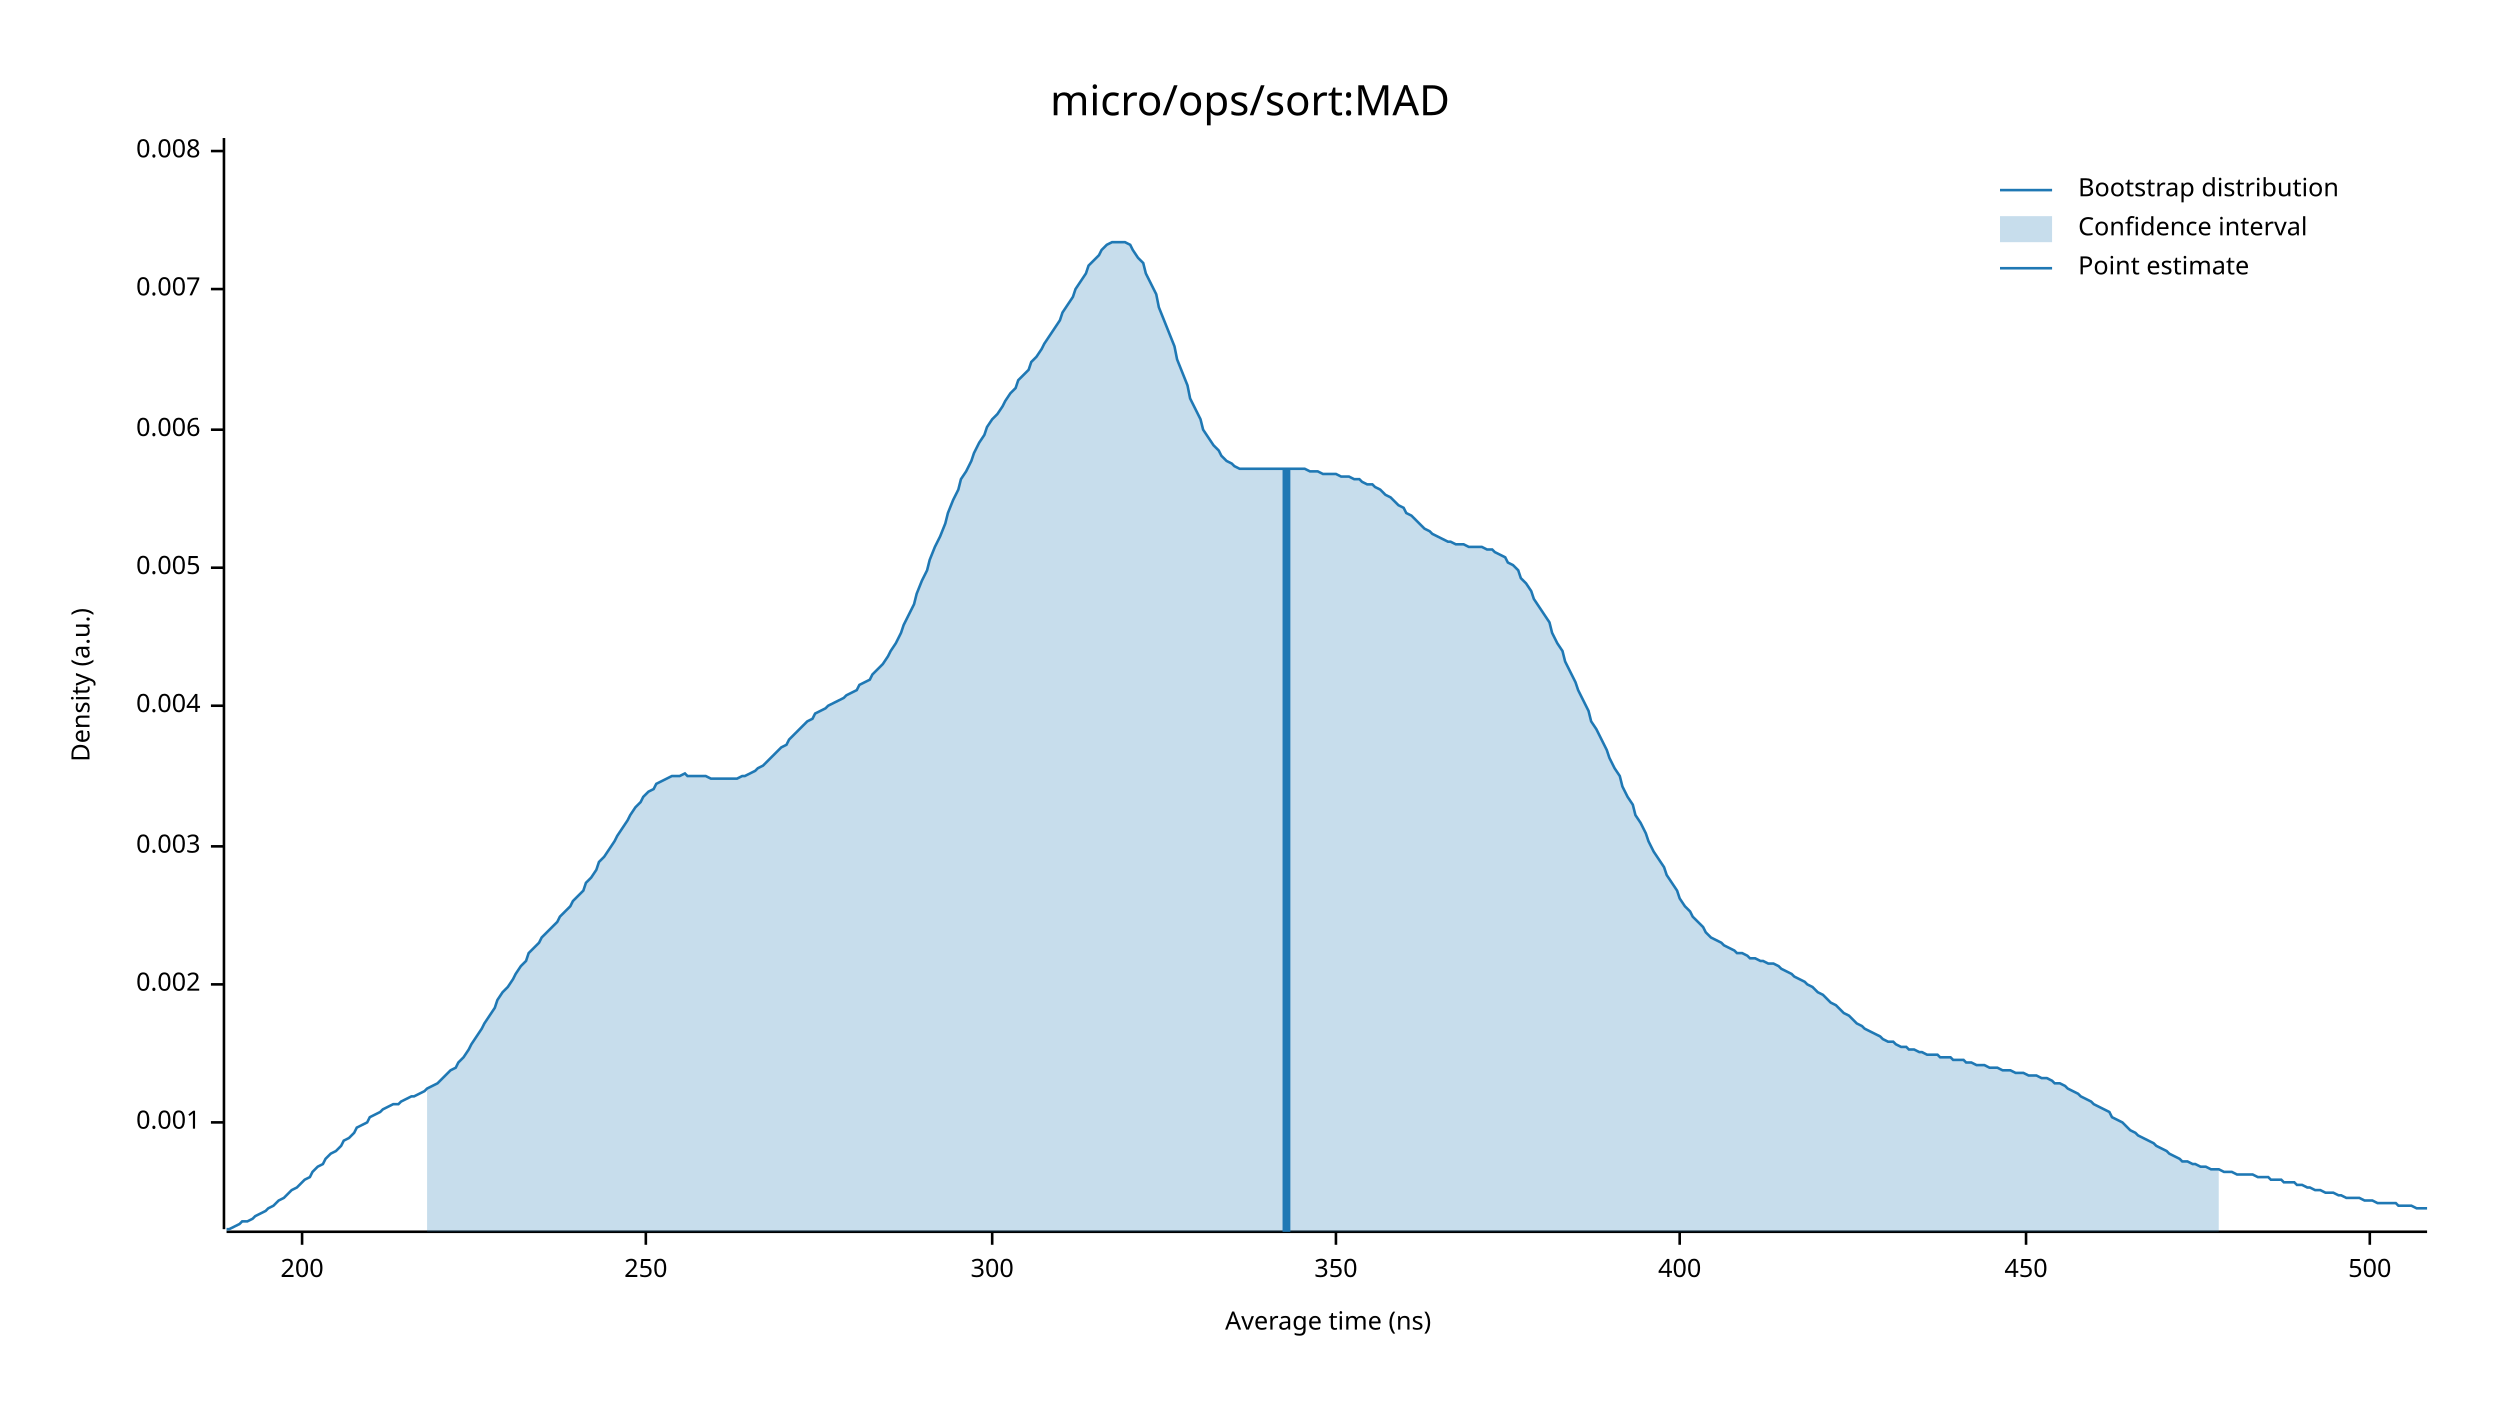
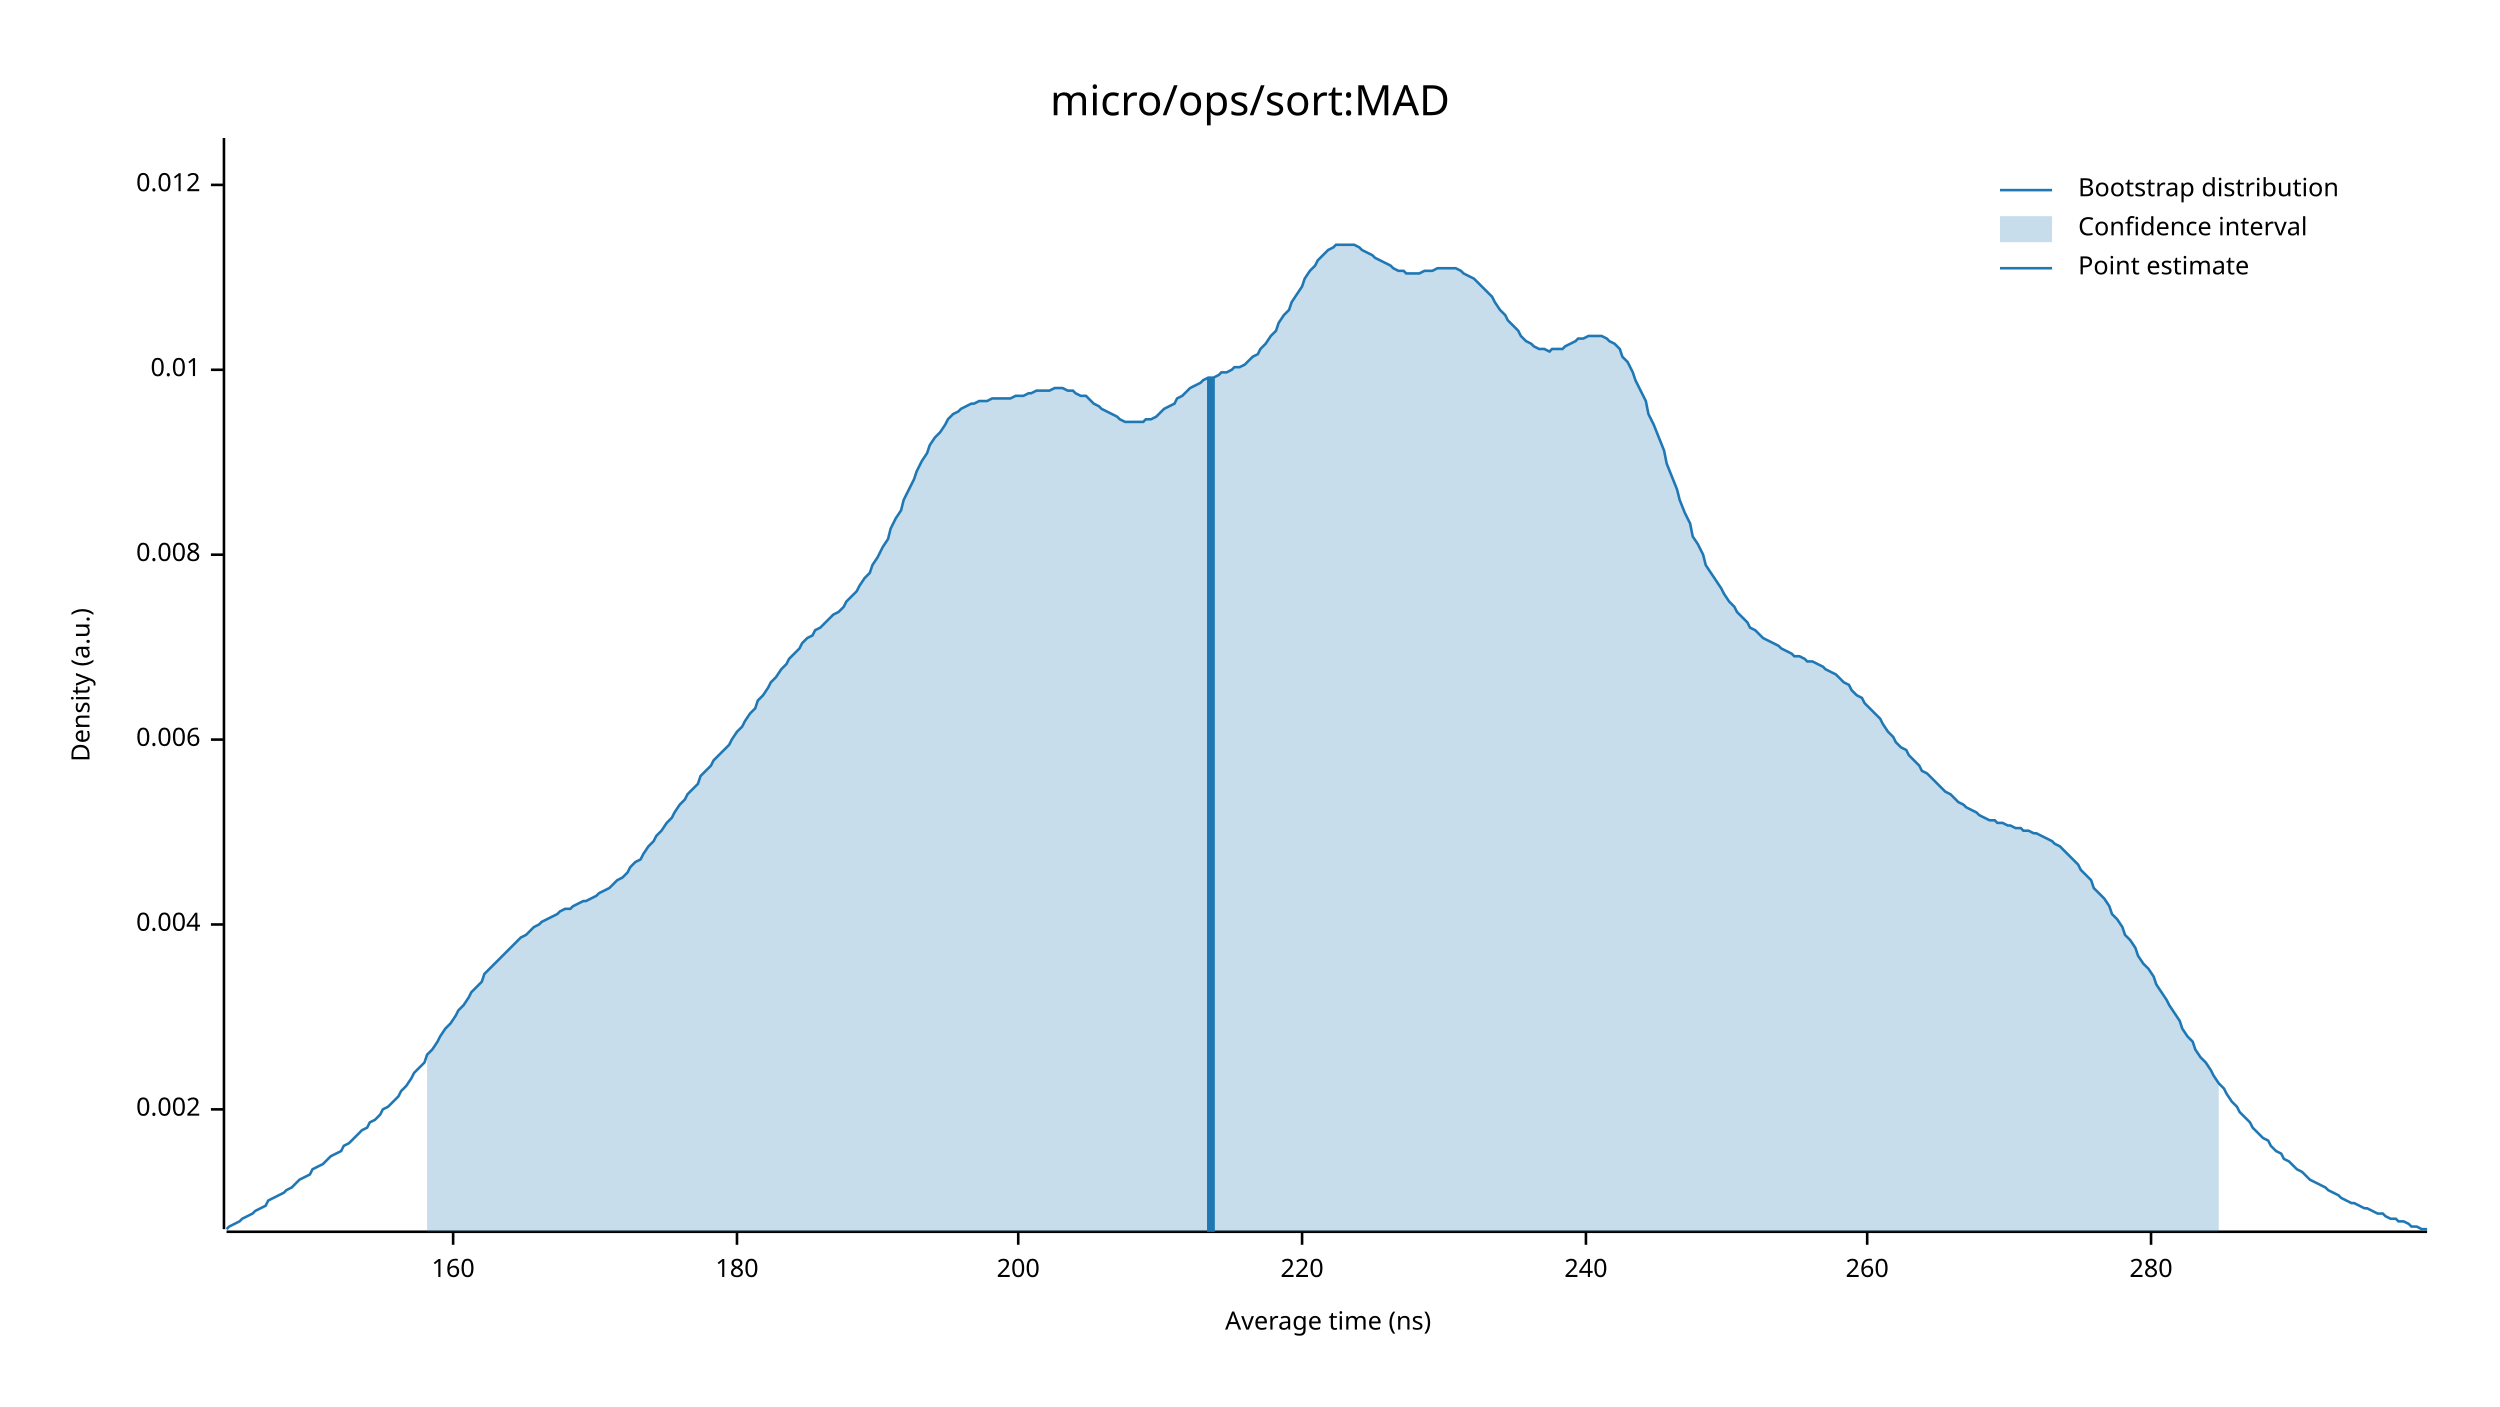
<svg xmlns="http://www.w3.org/2000/svg" width="960" height="540" viewBox="0 0 960 540">
  <text x="480" y="32" dy="0.76em" text-anchor="middle" font-family="sans-serif" font-size="16.129" opacity="1" fill="#000000">
micro/ops/sort:MAD
</text>
  <text x="27" y="263" dy="0.76em" text-anchor="middle" font-family="sans-serif" font-size="9.677" opacity="1" fill="#000000" transform="rotate(270, 27, 263)">
Density (a.u.)
</text>
  <text x="510" y="513" dy="-0.5ex" text-anchor="middle" font-family="sans-serif" font-size="9.677" opacity="1" fill="#000000">
Average time (ns)
</text>
  <polyline fill="none" opacity="1" stroke="#000000" stroke-width="1" points="86,53 86,472 " />
-   <text x="77" y="431" dy="0.5ex" text-anchor="end" font-family="sans-serif" font-size="9.677" opacity="1" fill="#000000">
- 0.001
- </text>
-   <polyline fill="none" opacity="1" stroke="#000000" stroke-width="1" points="81,431 86,431 " />
-   <text x="77" y="378" dy="0.5ex" text-anchor="end" font-family="sans-serif" font-size="9.677" opacity="1" fill="#000000">
+   <text x="77" y="426" dy="0.5ex" text-anchor="end" font-family="sans-serif" font-size="9.677" opacity="1" fill="#000000">
0.002
</text>
-   <polyline fill="none" opacity="1" stroke="#000000" stroke-width="1" points="81,378 86,378 " />
-   <text x="77" y="325" dy="0.5ex" text-anchor="end" font-family="sans-serif" font-size="9.677" opacity="1" fill="#000000">
- 0.003
- </text>
-   <polyline fill="none" opacity="1" stroke="#000000" stroke-width="1" points="81,325 86,325 " />
-   <text x="77" y="271" dy="0.5ex" text-anchor="end" font-family="sans-serif" font-size="9.677" opacity="1" fill="#000000">
+   <polyline fill="none" opacity="1" stroke="#000000" stroke-width="1" points="81,426 86,426 " />
+   <text x="77" y="355" dy="0.5ex" text-anchor="end" font-family="sans-serif" font-size="9.677" opacity="1" fill="#000000">
0.004
</text>
-   <polyline fill="none" opacity="1" stroke="#000000" stroke-width="1" points="81,271 86,271 " />
-   <text x="77" y="218" dy="0.5ex" text-anchor="end" font-family="sans-serif" font-size="9.677" opacity="1" fill="#000000">
- 0.005
- </text>
-   <polyline fill="none" opacity="1" stroke="#000000" stroke-width="1" points="81,218 86,218 " />
-   <text x="77" y="165" dy="0.5ex" text-anchor="end" font-family="sans-serif" font-size="9.677" opacity="1" fill="#000000">
+   <polyline fill="none" opacity="1" stroke="#000000" stroke-width="1" points="81,355 86,355 " />
+   <text x="77" y="284" dy="0.5ex" text-anchor="end" font-family="sans-serif" font-size="9.677" opacity="1" fill="#000000">
0.006
</text>
-   <polyline fill="none" opacity="1" stroke="#000000" stroke-width="1" points="81,165 86,165 " />
-   <text x="77" y="111" dy="0.5ex" text-anchor="end" font-family="sans-serif" font-size="9.677" opacity="1" fill="#000000">
- 0.007
- </text>
-   <polyline fill="none" opacity="1" stroke="#000000" stroke-width="1" points="81,111 86,111 " />
-   <text x="77" y="58" dy="0.5ex" text-anchor="end" font-family="sans-serif" font-size="9.677" opacity="1" fill="#000000">
+   <polyline fill="none" opacity="1" stroke="#000000" stroke-width="1" points="81,284 86,284 " />
+   <text x="77" y="213" dy="0.5ex" text-anchor="end" font-family="sans-serif" font-size="9.677" opacity="1" fill="#000000">
0.008
</text>
-   <polyline fill="none" opacity="1" stroke="#000000" stroke-width="1" points="81,58 86,58 " />
+   <polyline fill="none" opacity="1" stroke="#000000" stroke-width="1" points="81,213 86,213 " />
+   <text x="77" y="142" dy="0.5ex" text-anchor="end" font-family="sans-serif" font-size="9.677" opacity="1" fill="#000000">
+ 0.01
+ </text>
+   <polyline fill="none" opacity="1" stroke="#000000" stroke-width="1" points="81,142 86,142 " />
+   <text x="77" y="71" dy="0.5ex" text-anchor="end" font-family="sans-serif" font-size="9.677" opacity="1" fill="#000000">
+ 0.012
+ </text>
+   <polyline fill="none" opacity="1" stroke="#000000" stroke-width="1" points="81,71 86,71 " />
  <polyline fill="none" opacity="1" stroke="#000000" stroke-width="1" points="87,473 932,473 " />
-   <text x="116" y="483" dy="0.76em" text-anchor="middle" font-family="sans-serif" font-size="9.677" opacity="1" fill="#000000">
+   <text x="174" y="483" dy="0.76em" text-anchor="middle" font-family="sans-serif" font-size="9.677" opacity="1" fill="#000000">
+ 160
+ </text>
+   <polyline fill="none" opacity="1" stroke="#000000" stroke-width="1" points="174,473 174,478 " />
+   <text x="283" y="483" dy="0.76em" text-anchor="middle" font-family="sans-serif" font-size="9.677" opacity="1" fill="#000000">
+ 180
+ </text>
+   <polyline fill="none" opacity="1" stroke="#000000" stroke-width="1" points="283,473 283,478 " />
+   <text x="391" y="483" dy="0.76em" text-anchor="middle" font-family="sans-serif" font-size="9.677" opacity="1" fill="#000000">
200
</text>
-   <polyline fill="none" opacity="1" stroke="#000000" stroke-width="1" points="116,473 116,478 " />
-   <text x="248" y="483" dy="0.76em" text-anchor="middle" font-family="sans-serif" font-size="9.677" opacity="1" fill="#000000">
- 250
+   <polyline fill="none" opacity="1" stroke="#000000" stroke-width="1" points="391,473 391,478 " />
+   <text x="500" y="483" dy="0.76em" text-anchor="middle" font-family="sans-serif" font-size="9.677" opacity="1" fill="#000000">
+ 220
</text>
-   <polyline fill="none" opacity="1" stroke="#000000" stroke-width="1" points="248,473 248,478 " />
-   <text x="381" y="483" dy="0.76em" text-anchor="middle" font-family="sans-serif" font-size="9.677" opacity="1" fill="#000000">
- 300
+   <polyline fill="none" opacity="1" stroke="#000000" stroke-width="1" points="500,473 500,478 " />
+   <text x="609" y="483" dy="0.76em" text-anchor="middle" font-family="sans-serif" font-size="9.677" opacity="1" fill="#000000">
+ 240
</text>
-   <polyline fill="none" opacity="1" stroke="#000000" stroke-width="1" points="381,473 381,478 " />
-   <text x="513" y="483" dy="0.76em" text-anchor="middle" font-family="sans-serif" font-size="9.677" opacity="1" fill="#000000">
- 350
+   <polyline fill="none" opacity="1" stroke="#000000" stroke-width="1" points="609,473 609,478 " />
+   <text x="717" y="483" dy="0.76em" text-anchor="middle" font-family="sans-serif" font-size="9.677" opacity="1" fill="#000000">
+ 260
</text>
-   <polyline fill="none" opacity="1" stroke="#000000" stroke-width="1" points="513,473 513,478 " />
-   <text x="645" y="483" dy="0.76em" text-anchor="middle" font-family="sans-serif" font-size="9.677" opacity="1" fill="#000000">
- 400
+   <polyline fill="none" opacity="1" stroke="#000000" stroke-width="1" points="717,473 717,478 " />
+   <text x="826" y="483" dy="0.76em" text-anchor="middle" font-family="sans-serif" font-size="9.677" opacity="1" fill="#000000">
+ 280
</text>
-   <polyline fill="none" opacity="1" stroke="#000000" stroke-width="1" points="645,473 645,478 " />
-   <text x="778" y="483" dy="0.76em" text-anchor="middle" font-family="sans-serif" font-size="9.677" opacity="1" fill="#000000">
- 450
- </text>
-   <polyline fill="none" opacity="1" stroke="#000000" stroke-width="1" points="778,473 778,478 " />
-   <text x="910" y="483" dy="0.76em" text-anchor="middle" font-family="sans-serif" font-size="9.677" opacity="1" fill="#000000">
- 500
- </text>
-   <polyline fill="none" opacity="1" stroke="#000000" stroke-width="1" points="910,473 910,478 " />
-   <polyline fill="none" opacity="1" stroke="#1F78B4" stroke-width="1" points="87,472 88,472 90,471 92,470 93,469 95,469 97,468 98,467 100,466 102,465 103,464 105,463 107,461 109,460 110,459 112,457 114,456 115,455 117,453 119,452 120,450 122,448 124,447 125,445 127,443 129,442 131,440 132,438 134,437 136,435 137,433 139,432 141,431 142,429 144,428 146,427 147,426 149,425 151,424 153,424 154,423 156,422 158,421 159,421 161,420 163,419 164,418 166,417 168,416 169,415 171,413 173,411 175,410 176,408 178,406 180,403 181,401 183,398 185,395 186,393 188,390 190,387 191,384 193,381 195,379 197,376 198,374 200,371 202,369 203,366 205,364 207,362 208,360 210,358 212,356 214,354 215,352 217,350 219,348 220,346 222,344 224,342 225,339 227,337 229,334 230,331 232,329 234,326 236,323 237,321 239,318 241,315 242,313 244,310 246,308 247,306 249,304 251,303 252,301 254,300 256,299 258,298 259,298 261,298 263,297 264,298 266,298 268,298 269,298 271,298 273,299 274,299 276,299 278,299 280,299 281,299 283,299 285,298 286,298 288,297 290,296 291,295 293,294 295,292 296,291 298,289 300,287 302,286 303,284 305,282 307,280 308,279 310,277 312,276 313,274 315,273 317,272 318,271 320,270 322,269 324,268 325,267 327,266 329,265 330,263 332,262 334,261 335,259 337,257 339,255 341,252 342,250 344,247 346,243 347,240 349,236 351,232 352,228 354,223 356,219 357,215 359,210 361,206 363,201 364,197 366,192 368,188 369,184 371,181 373,177 374,174 376,170 378,167 379,164 381,161 383,159 385,156 386,154 388,151 390,149 391,146 393,144 395,142 396,139 398,137 400,134 401,132 403,129 405,126 407,123 408,120 410,117 412,114 413,111 415,108 417,105 418,102 420,100 422,98 423,96 425,94 427,93 429,93 430,93 432,93 434,94 435,96 437,99 439,101 440,105 442,109 444,113 445,118 447,123 449,128 451,133 452,138 454,143 456,148 457,153 459,157 461,161 462,165 464,168 466,171 468,173 469,175 471,177 473,178 474,179 476,180 478,180 479,180 481,180 483,180 484,180 486,180 488,180 490,180 491,180 493,180 495,180 496,180 498,180 500,180 501,180 503,181 505,181 506,181 508,182 510,182 512,182 513,182 515,183 517,183 518,183 520,184 522,184 523,185 525,186 527,186 528,187 530,188 532,190 534,191 535,192 537,194 539,195 540,197 542,198 544,200 545,201 547,203 549,204 550,205 552,206 554,207 556,208 557,208 559,209 561,209 562,209 564,210 566,210 567,210 569,210 571,211 573,211 574,212 576,213 578,214 579,216 581,217 583,219 584,222 586,224 588,227 589,230 591,233 593,236 595,239 596,243 598,247 600,250 601,254 603,258 605,262 606,265 608,269 610,273 611,277 613,280 615,284 617,288 618,291 620,295 622,298 623,302 625,306 627,309 628,313 630,316 632,320 633,323 635,327 637,330 639,333 640,336 642,339 644,342 645,345 647,348 649,350 650,352 652,354 654,356 655,358 657,360 659,361 661,362 662,363 664,364 666,365 667,366 669,366 671,367 672,368 674,368 676,369 677,369 679,370 681,370 683,371 684,372 686,373 688,374 689,375 691,376 693,377 694,378 696,379 698,381 700,382 701,383 703,385 705,386 706,387 708,389 710,390 711,391 713,393 715,394 716,395 718,396 720,397 722,398 723,399 725,400 727,400 728,401 730,402 732,402 733,403 735,403 737,404 738,404 740,405 742,405 744,405 745,406 747,406 749,406 750,407 752,407 754,407 755,408 757,408 759,409 760,409 762,409 764,410 766,410 767,410 769,411 771,411 772,411 774,412 776,412 777,412 779,413 781,413 782,413 784,414 786,414 788,415 789,416 791,416 793,417 794,418 796,419 798,420 799,421 801,422 803,423 804,424 806,425 808,426 810,427 811,429 813,430 815,431 816,432 818,434 820,435 821,436 823,437 825,438 827,439 828,440 830,441 832,442 833,443 835,444 837,445 838,446 840,446 842,447 843,447 845,448 847,448 849,449 850,449 852,449 854,450 855,450 857,450 859,451 860,451 862,451 864,451 865,451 867,452 869,452 871,452 872,453 874,453 876,453 877,454 879,454 881,454 882,455 884,455 886,456 887,456 889,457 891,457 893,458 894,458 896,458 898,459 899,459 901,460 903,460 904,460 906,460 908,461 909,461 911,461 913,462 915,462 916,462 918,462 920,462 921,463 923,463 925,463 926,463 928,464 930,464 932,464 " />
-   <polygon opacity="0.25" fill="#1F78B4" points="164,418 166,417 168,416 169,415 171,413 173,411 175,410 176,408 178,406 180,403 181,401 183,398 185,395 186,393 188,390 190,387 191,384 193,381 195,379 197,376 198,374 200,371 202,369 203,366 205,364 207,362 208,360 210,358 212,356 214,354 215,352 217,350 219,348 220,346 222,344 224,342 225,339 227,337 229,334 230,331 232,329 234,326 236,323 237,321 239,318 241,315 242,313 244,310 246,308 247,306 249,304 251,303 252,301 254,300 256,299 258,298 259,298 261,298 263,297 264,298 266,298 268,298 269,298 271,298 273,299 274,299 276,299 278,299 280,299 281,299 283,299 285,298 286,298 288,297 290,296 291,295 293,294 295,292 296,291 298,289 300,287 302,286 303,284 305,282 307,280 308,279 310,277 312,276 313,274 315,273 317,272 318,271 320,270 322,269 324,268 325,267 327,266 329,265 330,263 332,262 334,261 335,259 337,257 339,255 341,252 342,250 344,247 346,243 347,240 349,236 351,232 352,228 354,223 356,219 357,215 359,210 361,206 363,201 364,197 366,192 368,188 369,184 371,181 373,177 374,174 376,170 378,167 379,164 381,161 383,159 385,156 386,154 388,151 390,149 391,146 393,144 395,142 396,139 398,137 400,134 401,132 403,129 405,126 407,123 408,120 410,117 412,114 413,111 415,108 417,105 418,102 420,100 422,98 423,96 425,94 427,93 429,93 430,93 432,93 434,94 435,96 437,99 439,101 440,105 442,109 444,113 445,118 447,123 449,128 451,133 452,138 454,143 456,148 457,153 459,157 461,161 462,165 464,168 466,171 468,173 469,175 471,177 473,178 474,179 476,180 478,180 479,180 481,180 483,180 484,180 486,180 488,180 490,180 491,180 493,180 495,180 496,180 498,180 500,180 501,180 503,181 505,181 506,181 508,182 510,182 512,182 513,182 515,183 517,183 518,183 520,184 522,184 523,185 525,186 527,186 528,187 530,188 532,190 534,191 535,192 537,194 539,195 540,197 542,198 544,200 545,201 547,203 549,204 550,205 552,206 554,207 556,208 557,208 559,209 561,209 562,209 564,210 566,210 567,210 569,210 571,211 573,211 574,212 576,213 578,214 579,216 581,217 583,219 584,222 586,224 588,227 589,230 591,233 593,236 595,239 596,243 598,247 600,250 601,254 603,258 605,262 606,265 608,269 610,273 611,277 613,280 615,284 617,288 618,291 620,295 622,298 623,302 625,306 627,309 628,313 630,316 632,320 633,323 635,327 637,330 639,333 640,336 642,339 644,342 645,345 647,348 649,350 650,352 652,354 654,356 655,358 657,360 659,361 661,362 662,363 664,364 666,365 667,366 669,366 671,367 672,368 674,368 676,369 677,369 679,370 681,370 683,371 684,372 686,373 688,374 689,375 691,376 693,377 694,378 696,379 698,381 700,382 701,383 703,385 705,386 706,387 708,389 710,390 711,391 713,393 715,394 716,395 718,396 720,397 722,398 723,399 725,400 727,400 728,401 730,402 732,402 733,403 735,403 737,404 738,404 740,405 742,405 744,405 745,406 747,406 749,406 750,407 752,407 754,407 755,408 757,408 759,409 760,409 762,409 764,410 766,410 767,410 769,411 771,411 772,411 774,412 776,412 777,412 779,413 781,413 782,413 784,414 786,414 788,415 789,416 791,416 793,417 794,418 796,419 798,420 799,421 801,422 803,423 804,424 806,425 808,426 810,427 811,429 813,430 815,431 816,432 818,434 820,435 821,436 823,437 825,438 827,439 828,440 830,441 832,442 833,443 835,444 837,445 838,446 840,446 842,447 843,447 845,448 847,448 849,449 850,449 852,449 852,473 164,473 " />
-   <polyline fill="none" opacity="1" stroke="#1F78B4" stroke-width="3" points="494,473 494,180 " />
+   <polyline fill="none" opacity="1" stroke="#000000" stroke-width="1" points="826,473 826,478 " />
+   <polyline fill="none" opacity="1" stroke="#1F78B4" stroke-width="1" points="87,472 88,471 90,470 92,469 93,468 95,467 97,466 98,465 100,464 102,463 103,461 105,460 107,459 109,458 110,457 112,456 114,454 115,453 117,452 119,451 120,449 122,448 124,447 125,446 127,444 129,443 131,442 132,440 134,439 136,437 137,436 139,434 141,433 142,431 144,430 146,428 147,426 149,425 151,423 153,421 154,419 156,417 158,414 159,412 161,410 163,408 164,405 166,403 168,400 169,398 171,395 173,393 175,390 176,388 178,386 180,383 181,381 183,379 185,377 186,374 188,372 190,370 191,369 193,367 195,365 197,363 198,362 200,360 202,359 203,358 205,356 207,355 208,354 210,353 212,352 214,351 215,350 217,349 219,349 220,348 222,347 224,346 225,346 227,345 229,344 230,343 232,342 234,341 236,339 237,338 239,337 241,335 242,333 244,331 246,330 247,328 249,325 251,323 252,321 254,319 256,316 258,314 259,312 261,309 263,307 264,305 266,303 268,301 269,298 271,296 273,294 274,292 276,290 278,288 280,286 281,284 283,281 285,279 286,277 288,274 290,272 291,269 293,267 295,264 296,262 298,260 300,257 302,255 303,253 305,251 307,249 308,247 310,245 312,244 313,242 315,241 317,239 318,238 320,236 322,235 324,233 325,231 327,229 329,227 330,225 332,222 334,220 335,217 337,214 339,210 341,207 342,203 344,199 346,196 347,192 349,188 351,184 352,181 354,177 356,174 357,171 359,168 361,166 363,163 364,161 366,159 368,158 369,157 371,156 373,155 374,155 376,154 378,154 379,154 381,153 383,153 385,153 386,153 388,153 390,152 391,152 393,152 395,151 396,151 398,150 400,150 401,150 403,150 405,149 407,149 408,149 410,150 412,150 413,151 415,152 417,152 418,153 420,155 422,156 423,157 425,158 427,159 429,160 430,161 432,162 434,162 435,162 437,162 439,162 440,161 442,161 444,160 445,159 447,157 449,156 451,155 452,153 454,152 456,150 457,149 459,148 461,147 462,146 464,145 466,145 468,144 469,143 471,143 473,142 474,141 476,141 478,140 479,139 481,137 483,136 484,134 486,132 488,129 490,127 491,124 493,121 495,119 496,116 498,113 500,110 501,107 503,104 505,102 506,100 508,98 510,96 512,95 513,94 515,94 517,94 518,94 520,94 522,95 523,96 525,97 527,98 528,99 530,100 532,101 534,102 535,103 537,104 539,104 540,105 542,105 544,105 545,105 547,104 549,104 550,104 552,103 554,103 556,103 557,103 559,103 561,104 562,105 564,106 566,107 567,108 569,110 571,112 573,114 574,116 576,119 578,121 579,123 581,125 583,127 584,129 586,131 588,132 589,133 591,134 593,134 595,135 596,134 598,134 600,134 601,133 603,132 605,131 606,130 608,130 610,129 611,129 613,129 615,129 617,130 618,131 620,132 622,134 623,137 625,139 627,143 628,146 630,150 632,154 633,159 635,163 637,168 639,173 640,178 642,183 644,188 645,192 647,197 649,201 650,206 652,209 654,213 655,217 657,220 659,223 661,226 662,228 664,231 666,233 667,235 669,237 671,239 672,241 674,242 676,244 677,245 679,246 681,247 683,248 684,249 686,250 688,251 689,252 691,252 693,253 694,254 696,254 698,255 700,256 701,257 703,258 705,259 706,260 708,262 710,263 711,265 713,267 715,268 716,270 718,272 720,274 722,276 723,278 725,281 727,283 728,285 730,287 732,288 733,290 735,292 737,294 738,296 740,297 742,299 744,301 745,302 747,304 749,305 750,306 752,308 754,309 755,310 757,311 759,312 760,313 762,314 764,315 766,315 767,316 769,316 771,317 772,317 774,318 776,318 777,319 779,319 781,320 782,320 784,321 786,322 788,323 789,324 791,325 793,327 794,328 796,330 798,332 799,334 801,336 803,338 804,341 806,343 808,345 810,348 811,351 813,353 815,356 816,359 818,361 820,364 821,367 823,370 825,372 827,375 828,378 830,381 832,384 833,386 835,389 837,392 838,395 840,398 842,400 843,403 845,406 847,408 849,411 850,413 852,416 854,418 855,420 857,423 859,425 860,427 862,429 864,431 865,433 867,435 869,437 871,438 872,440 874,442 876,443 877,445 879,446 881,448 882,449 884,450 886,452 887,453 889,454 891,455 893,456 894,457 896,458 898,459 899,460 901,461 903,462 904,462 906,463 908,464 909,464 911,465 913,466 915,466 916,467 918,468 920,468 921,469 923,469 925,470 926,471 928,471 930,472 932,472 " />
+   <polygon opacity="0.25" fill="#1F78B4" points="164,405 166,403 168,400 169,398 171,395 173,393 175,390 176,388 178,386 180,383 181,381 183,379 185,377 186,374 188,372 190,370 191,369 193,367 195,365 197,363 198,362 200,360 202,359 203,358 205,356 207,355 208,354 210,353 212,352 214,351 215,350 217,349 219,349 220,348 222,347 224,346 225,346 227,345 229,344 230,343 232,342 234,341 236,339 237,338 239,337 241,335 242,333 244,331 246,330 247,328 249,325 251,323 252,321 254,319 256,316 258,314 259,312 261,309 263,307 264,305 266,303 268,301 269,298 271,296 273,294 274,292 276,290 278,288 280,286 281,284 283,281 285,279 286,277 288,274 290,272 291,269 293,267 295,264 296,262 298,260 300,257 302,255 303,253 305,251 307,249 308,247 310,245 312,244 313,242 315,241 317,239 318,238 320,236 322,235 324,233 325,231 327,229 329,227 330,225 332,222 334,220 335,217 337,214 339,210 341,207 342,203 344,199 346,196 347,192 349,188 351,184 352,181 354,177 356,174 357,171 359,168 361,166 363,163 364,161 366,159 368,158 369,157 371,156 373,155 374,155 376,154 378,154 379,154 381,153 383,153 385,153 386,153 388,153 390,152 391,152 393,152 395,151 396,151 398,150 400,150 401,150 403,150 405,149 407,149 408,149 410,150 412,150 413,151 415,152 417,152 418,153 420,155 422,156 423,157 425,158 427,159 429,160 430,161 432,162 434,162 435,162 437,162 439,162 440,161 442,161 444,160 445,159 447,157 449,156 451,155 452,153 454,152 456,150 457,149 459,148 461,147 462,146 464,145 466,145 468,144 469,143 471,143 473,142 474,141 476,141 478,140 479,139 481,137 483,136 484,134 486,132 488,129 490,127 491,124 493,121 495,119 496,116 498,113 500,110 501,107 503,104 505,102 506,100 508,98 510,96 512,95 513,94 515,94 517,94 518,94 520,94 522,95 523,96 525,97 527,98 528,99 530,100 532,101 534,102 535,103 537,104 539,104 540,105 542,105 544,105 545,105 547,104 549,104 550,104 552,103 554,103 556,103 557,103 559,103 561,104 562,105 564,106 566,107 567,108 569,110 571,112 573,114 574,116 576,119 578,121 579,123 581,125 583,127 584,129 586,131 588,132 589,133 591,134 593,134 595,135 596,134 598,134 600,134 601,133 603,132 605,131 606,130 608,130 610,129 611,129 613,129 615,129 617,130 618,131 620,132 622,134 623,137 625,139 627,143 628,146 630,150 632,154 633,159 635,163 637,168 639,173 640,178 642,183 644,188 645,192 647,197 649,201 650,206 652,209 654,213 655,217 657,220 659,223 661,226 662,228 664,231 666,233 667,235 669,237 671,239 672,241 674,242 676,244 677,245 679,246 681,247 683,248 684,249 686,250 688,251 689,252 691,252 693,253 694,254 696,254 698,255 700,256 701,257 703,258 705,259 706,260 708,262 710,263 711,265 713,267 715,268 716,270 718,272 720,274 722,276 723,278 725,281 727,283 728,285 730,287 732,288 733,290 735,292 737,294 738,296 740,297 742,299 744,301 745,302 747,304 749,305 750,306 752,308 754,309 755,310 757,311 759,312 760,313 762,314 764,315 766,315 767,316 769,316 771,317 772,317 774,318 776,318 777,319 779,319 781,320 782,320 784,321 786,322 788,323 789,324 791,325 793,327 794,328 796,330 798,332 799,334 801,336 803,338 804,341 806,343 808,345 810,348 811,351 813,353 815,356 816,359 818,361 820,364 821,367 823,370 825,372 827,375 828,378 830,381 832,384 833,386 835,389 837,392 838,395 840,398 842,400 843,403 845,406 847,408 849,411 850,413 852,416 852,473 164,473 " />
+   <polyline fill="none" opacity="1" stroke="#1F78B4" stroke-width="3" points="465,473 465,145 " />
  <text x="798" y="68" dy="0.76em" text-anchor="start" font-family="sans-serif" font-size="9.677" opacity="1" fill="#000000">
Bootstrap distribution
</text>
  <text x="798" y="83" dy="0.76em" text-anchor="start" font-family="sans-serif" font-size="9.677" opacity="1" fill="#000000">
Confidence interval
</text>
  <text x="798" y="98" dy="0.76em" text-anchor="start" font-family="sans-serif" font-size="9.677" opacity="1" fill="#000000">
Point estimate
</text>
  <polyline fill="none" opacity="1" stroke="#1F78B4" stroke-width="1" points="768,73 788,73 " />
  <rect x="768" y="83" width="20" height="10" opacity="0.25" fill="#1F78B4" stroke="none" />
  <polyline fill="none" opacity="1" stroke="#1F78B4" stroke-width="1" points="768,103 788,103 " />
</svg>
